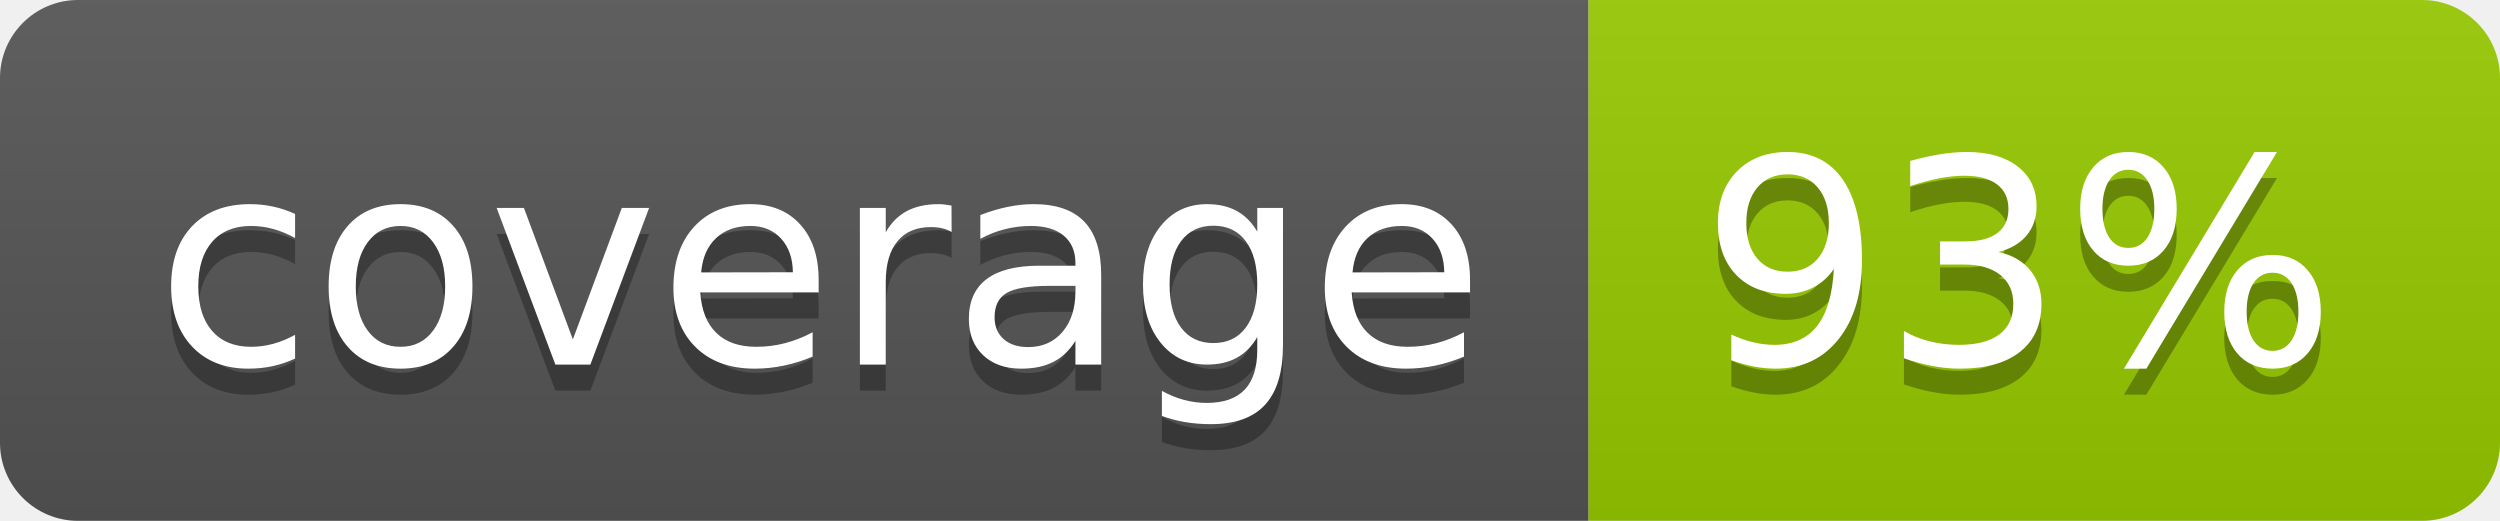
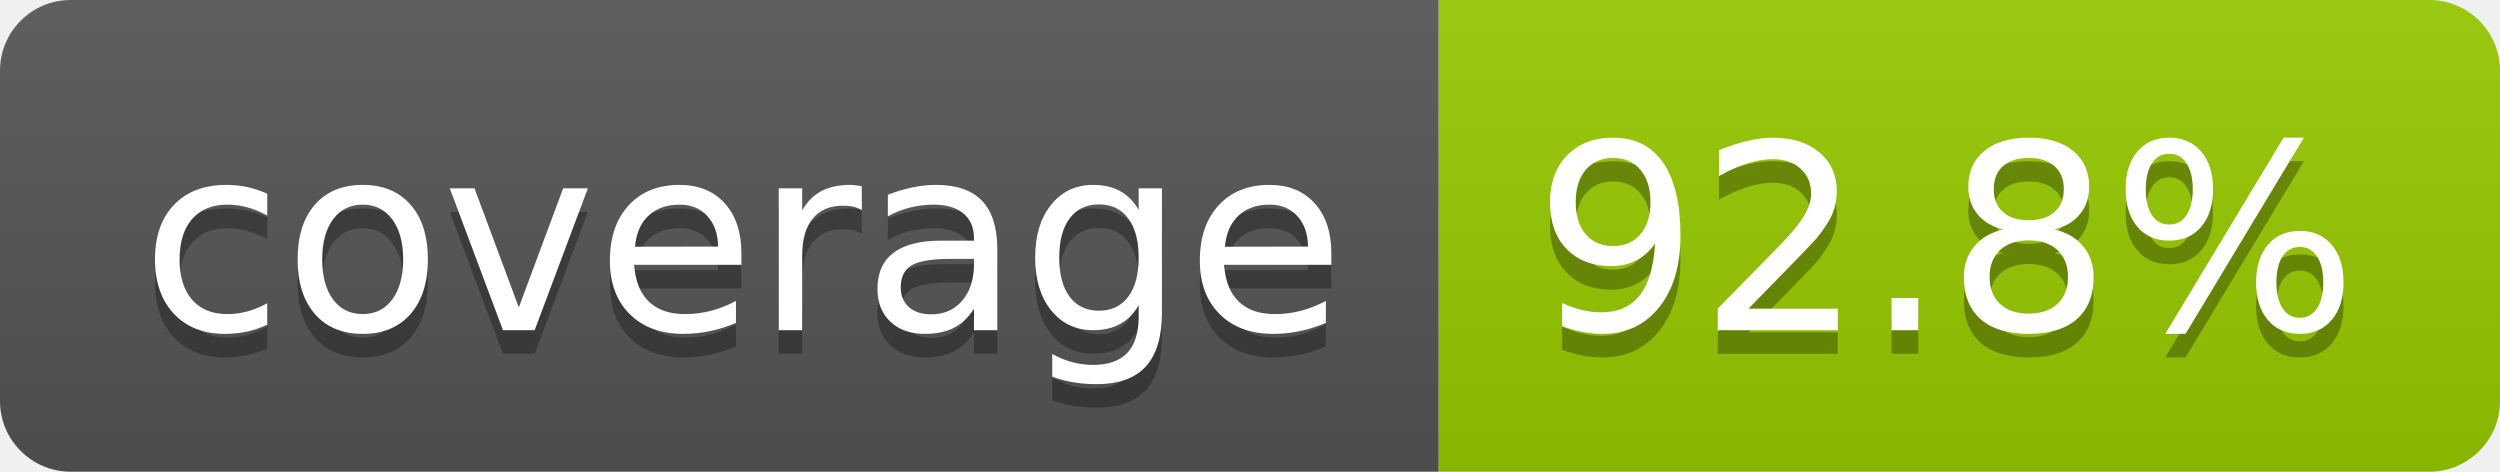
- <svg xmlns="http://www.w3.org/2000/svg" width="96" height="20" role="img" aria-label="coverage: 93%">
+ <svg xmlns="http://www.w3.org/2000/svg" width="106" height="20" role="img" aria-label="coverage: 92.8%">
  <linearGradient id="s" x2="0" y2="100%">
    <stop offset="0" stop-color="#bbb" stop-opacity=".1" />
    <stop offset="1" stop-opacity=".1" />
  </linearGradient>
  <clipPath id="r">
-     <rect width="96" height="20" rx="3" fill="#fff" />
+     <rect width="106" height="20" rx="3" fill="#fff" />
  </clipPath>
  <g clip-path="url(#r)">
    <rect width="61" height="20" fill="#555" />
-     <rect x="61" width="35" height="20" fill="#97ca00" />
-     <rect width="96" height="20" fill="url(#s)" />
+     <rect x="61" width="45" height="20" fill="#97ca00" />
+     <rect width="106" height="20" fill="url(#s)" />
  </g>
  <g fill="#fff" text-anchor="middle" font-family="Verdana,Geneva,DejaVu Sans,sans-serif" text-rendering="geometricPrecision" font-size="110">
    <text aria-hidden="true" x="315" y="150" fill="#010101" fill-opacity=".3" transform="scale(.1)" textLength="510">coverage</text>
    <text x="315" y="140" transform="scale(.1)" fill="#fff" textLength="510">coverage</text>
-     <text aria-hidden="true" x="775" y="150" fill="#010101" fill-opacity=".3" transform="scale(.1)" textLength="245">93%</text>
-     <text x="775" y="140" transform="scale(.1)" fill="#fff" textLength="245">93%</text>
+     <text aria-hidden="true" x="825" y="150" fill="#010101" fill-opacity=".3" transform="scale(.1)" textLength="350">92.8%</text>
+     <text x="825" y="140" transform="scale(.1)" fill="#fff" textLength="350">92.8%</text>
  </g>
</svg>
